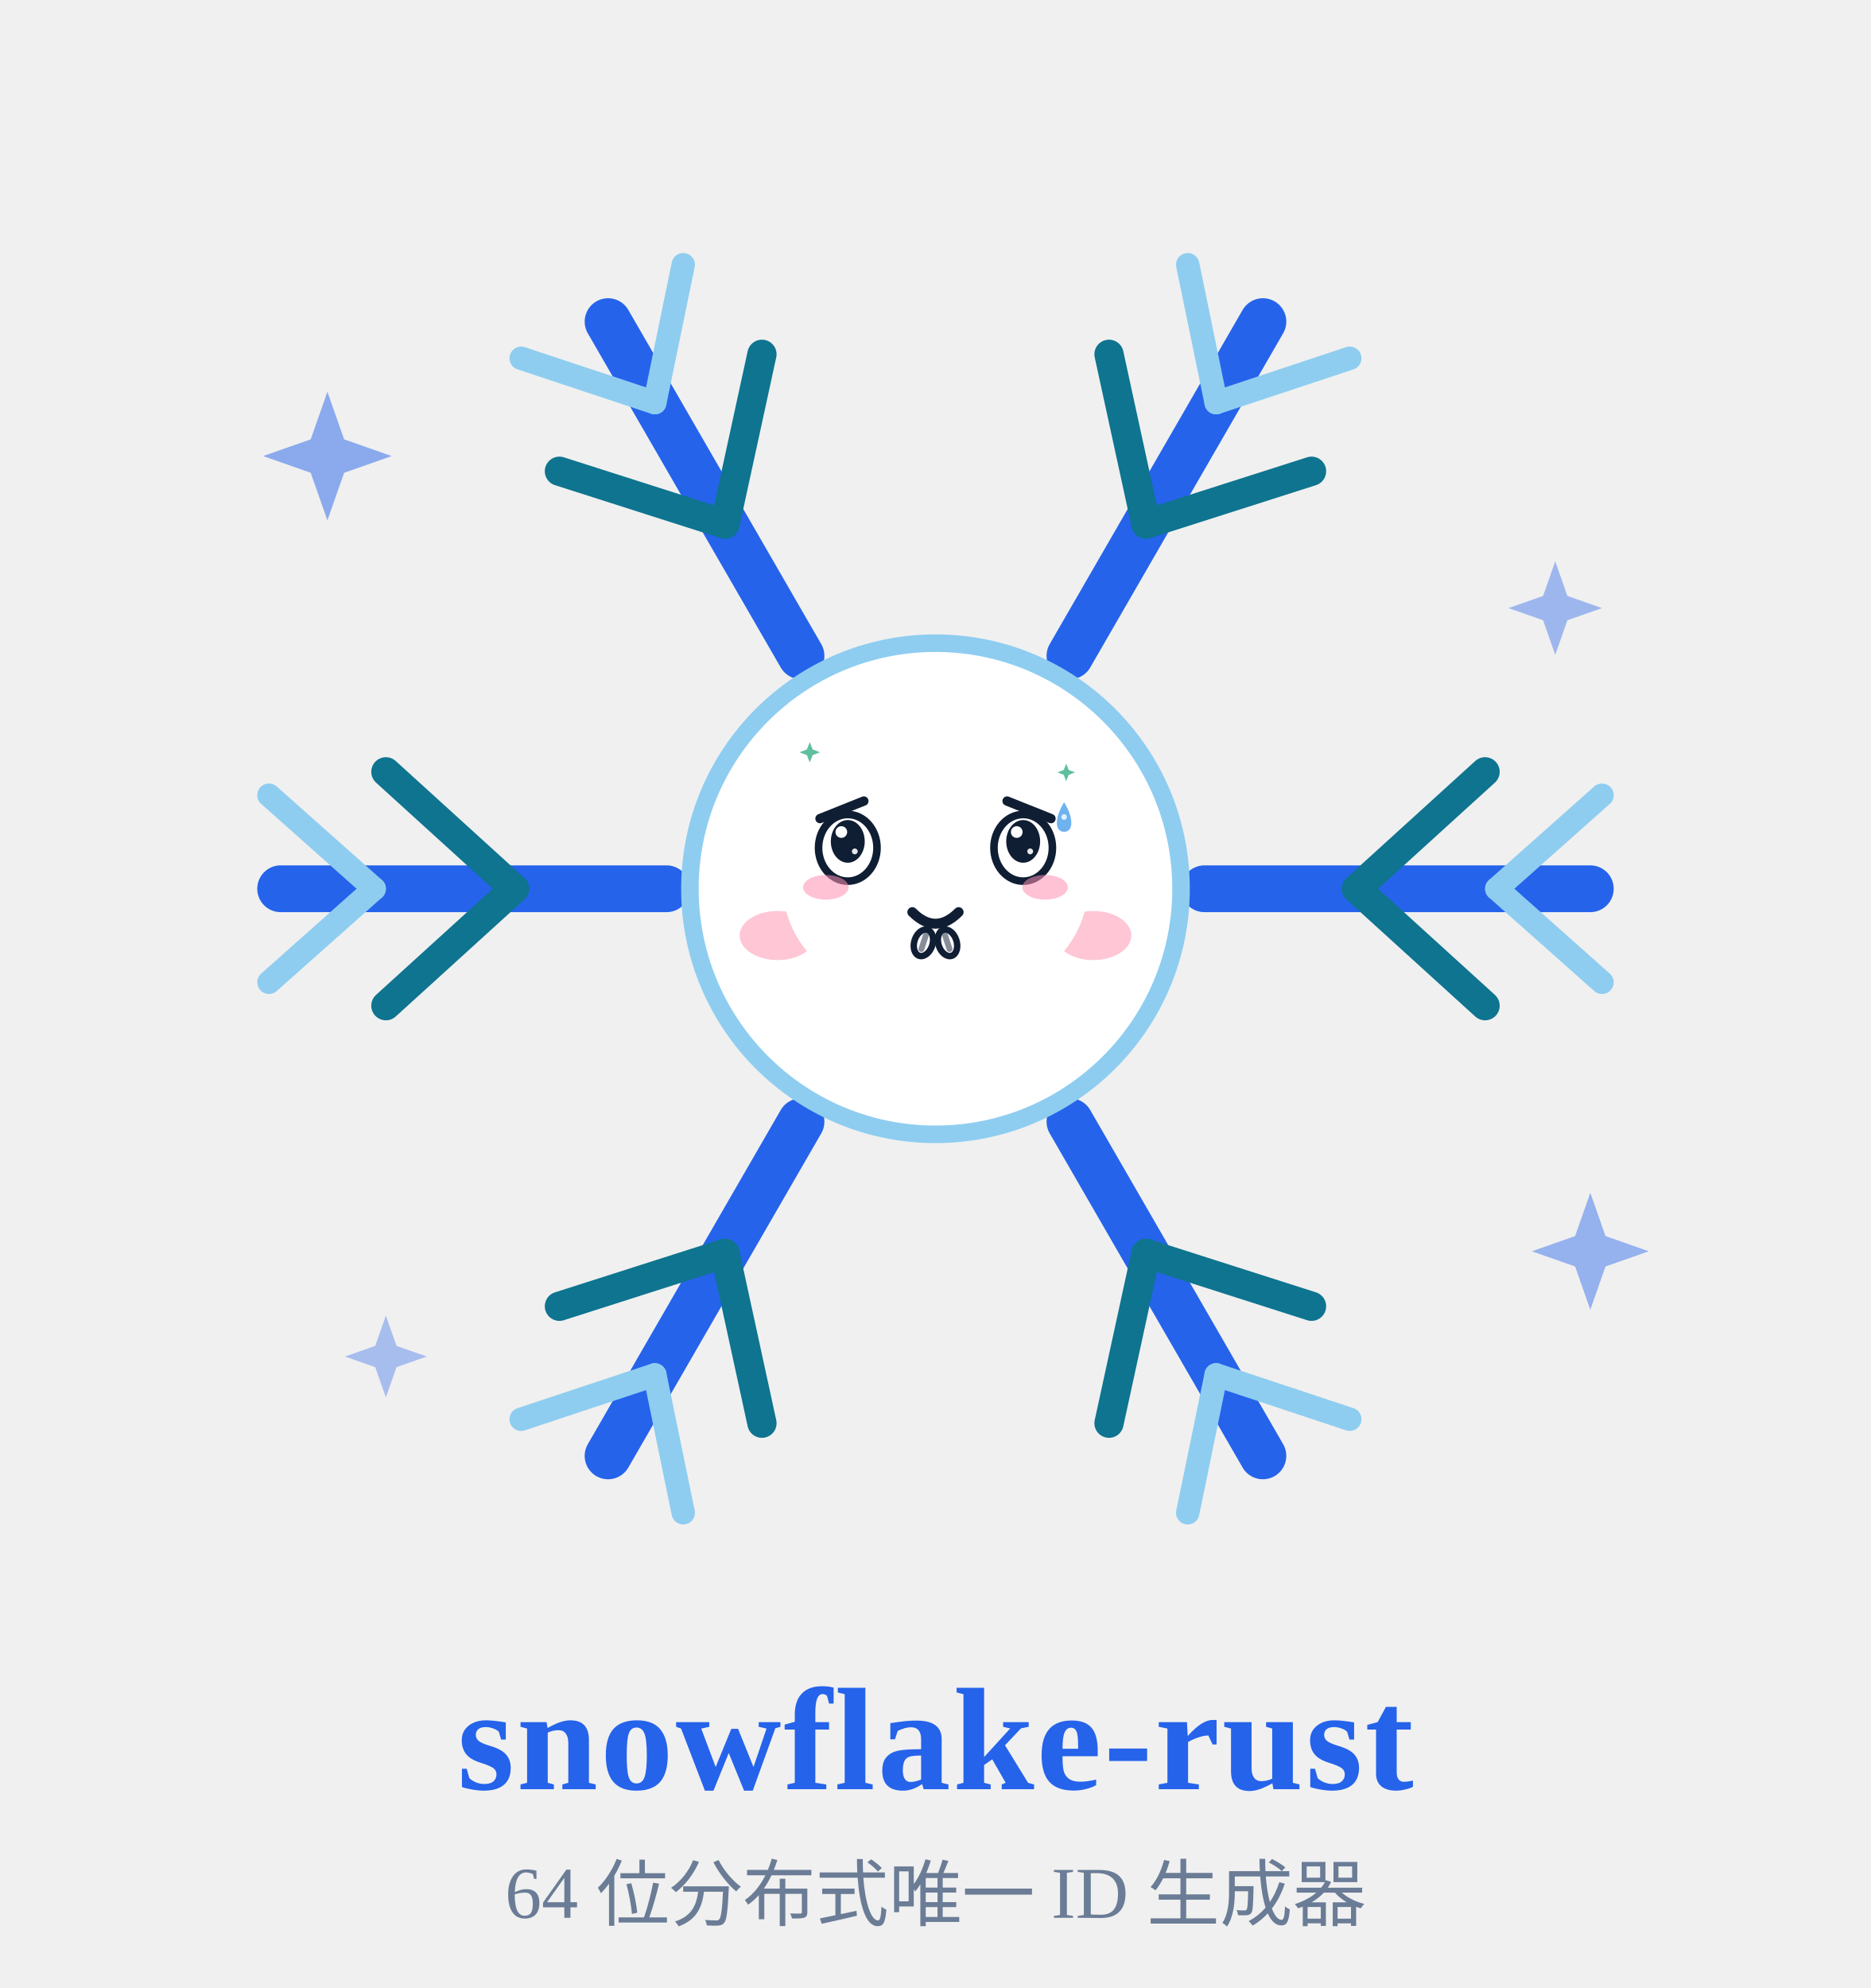
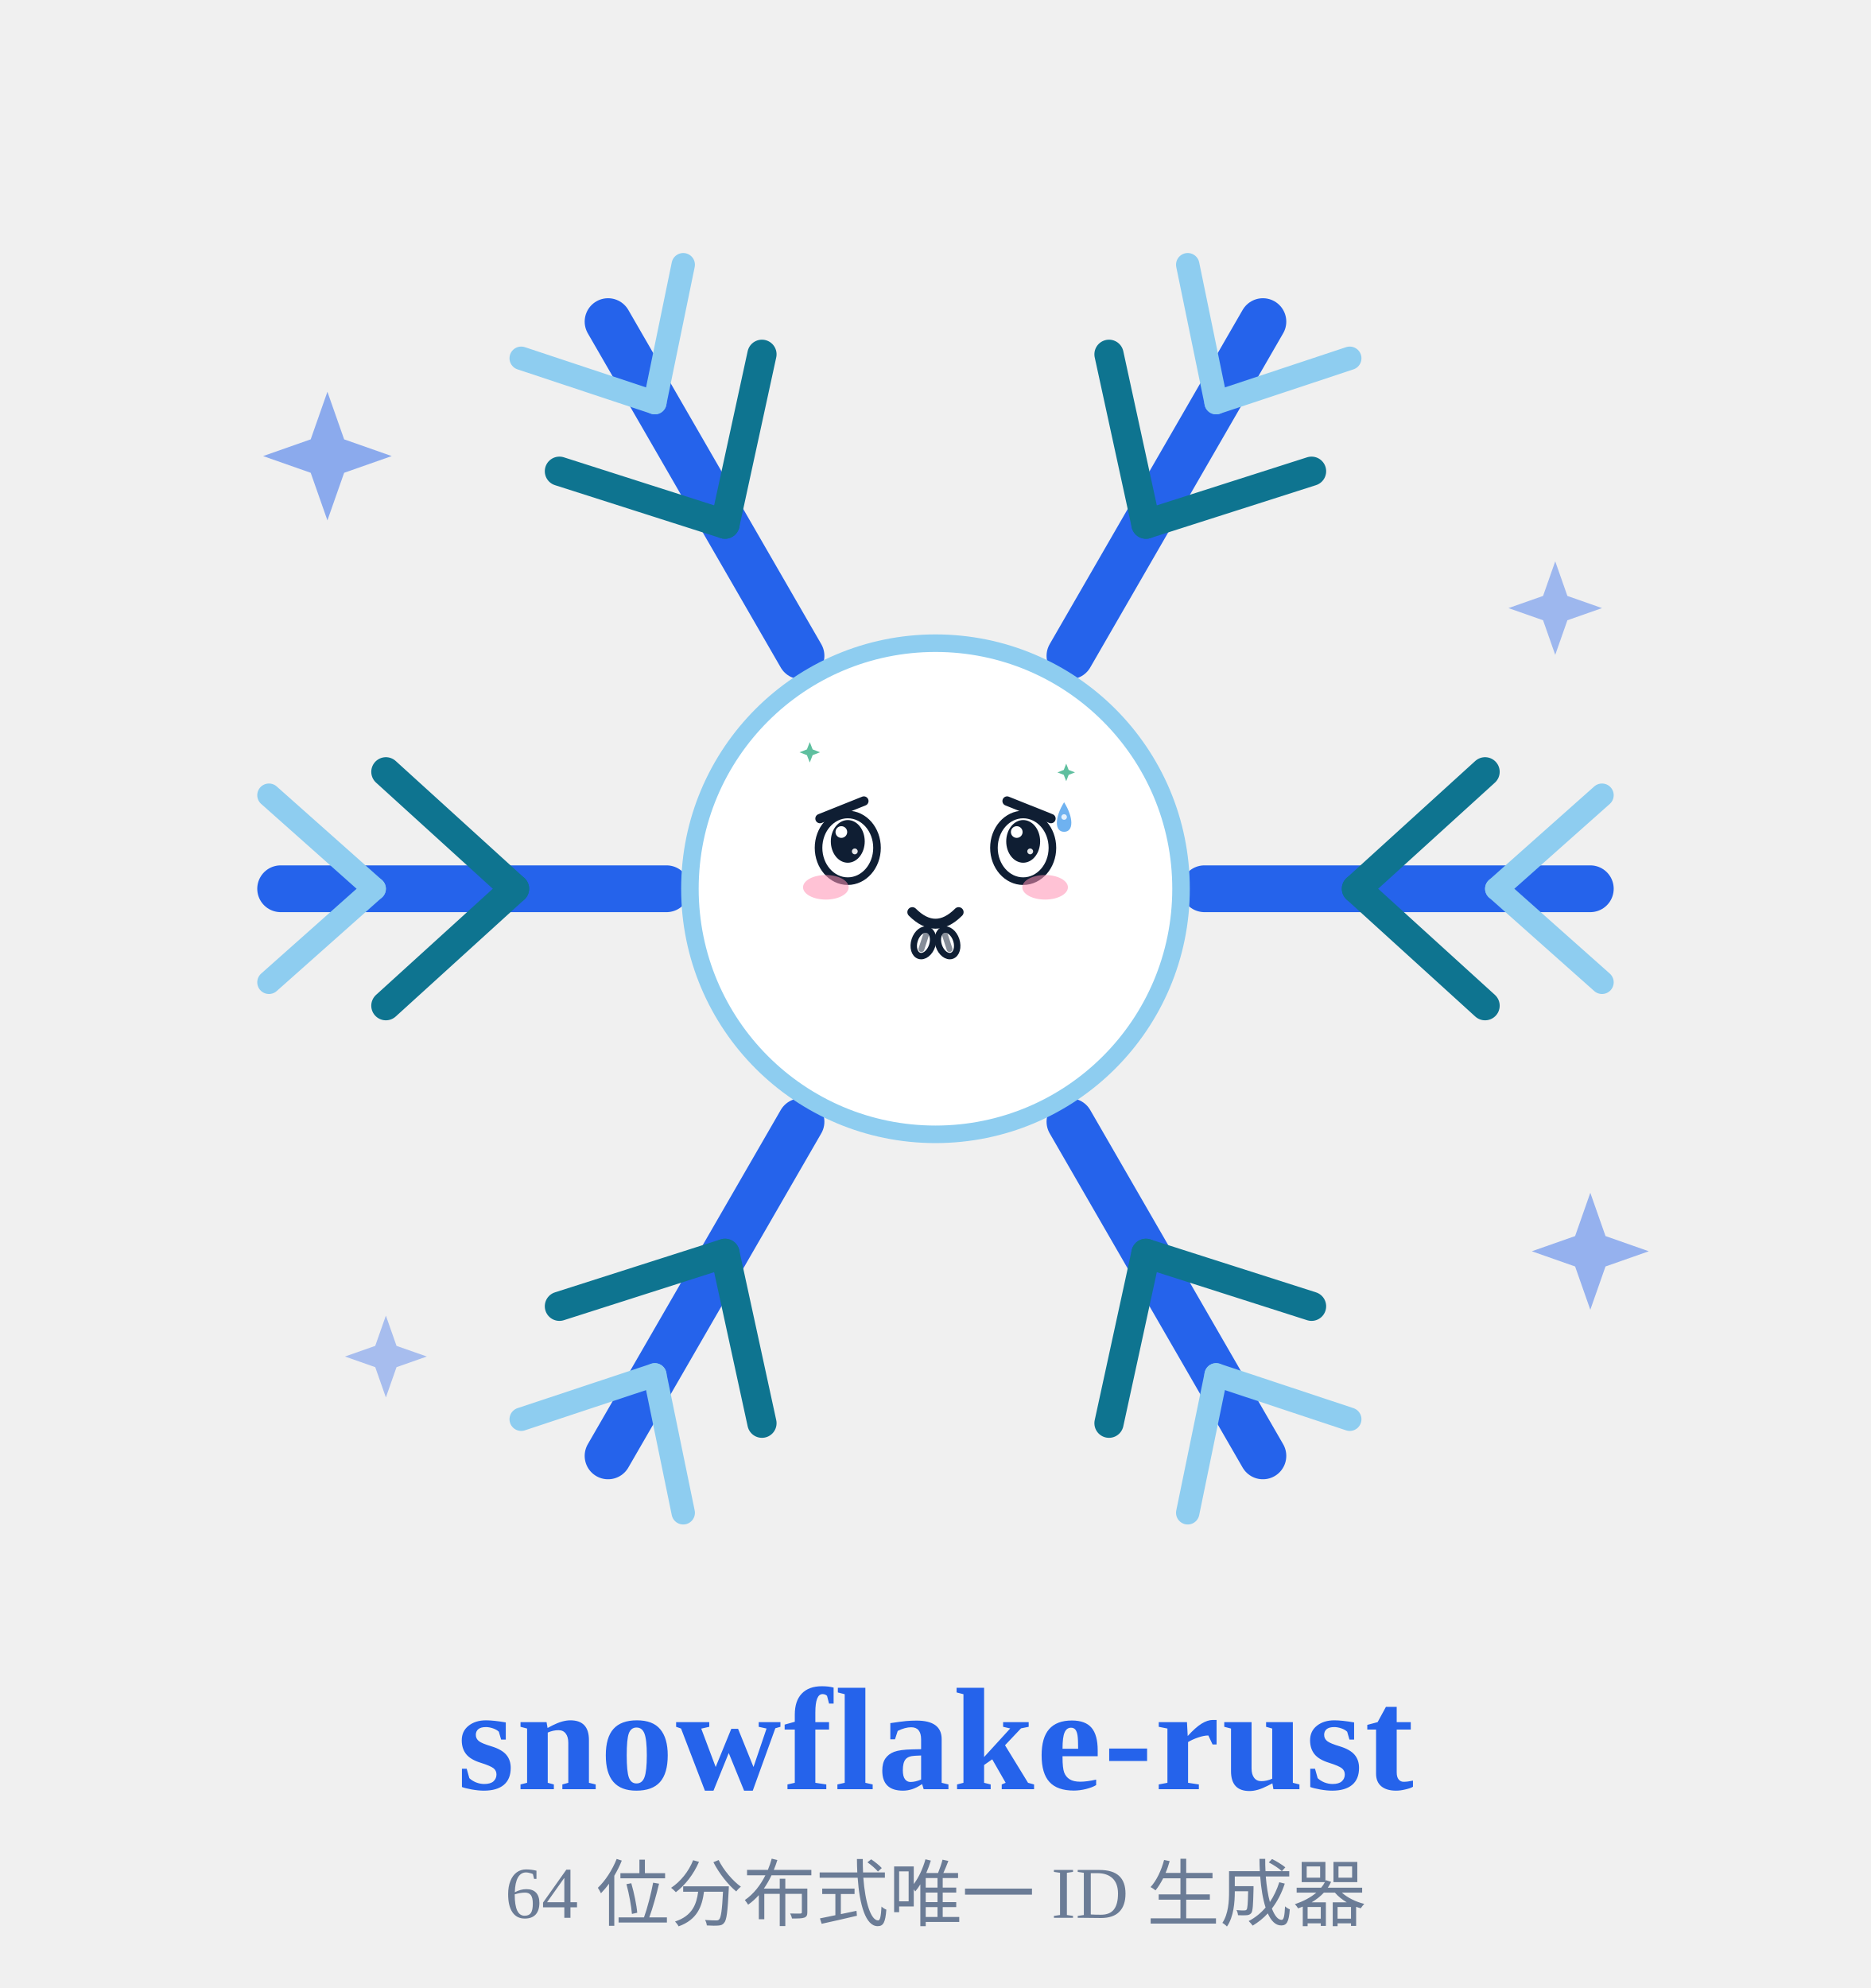
<svg xmlns="http://www.w3.org/2000/svg" viewBox="0 0 320 340" width="88" height="93.5" role="img" aria-label="雪花精灵 · 讨好 Pleasing">
  <style>
.ex-motion { animation: ex-nod 1.7s ease-in-out infinite; transform-box: fill-box; transform-origin: 50% 50%; }
.ex-anim-tear { animation: ex-tear 1.8s ease-in infinite; transform-box: fill-box; transform-origin: center; }
.ex-anim-sweat { animation: ex-tear 1.5s ease-in infinite; transform-box: fill-box; transform-origin: center; }
.ex-anim-heart { animation: ex-heart 2.2s ease-out infinite; transform-box: fill-box; transform-origin: center; }
.ex-anim-spark { animation: ex-spark 1.9s ease-in-out infinite; transform-box: fill-box; transform-origin: center; }
.ex-anim-rain { animation: ex-rain 1.4s linear infinite; transform-box: fill-box; transform-origin: center; }
.ex-anim-confetti { animation: ex-confetti 2.4s linear infinite; transform-box: fill-box; transform-origin: center; }
.ex-anim-pulse { animation: ex-pulse 1.6s ease-in-out infinite; transform-box: fill-box; transform-origin: center; }
.ex-anim-knock { animation: ex-knock 0.55s ease-in-out infinite; transform-box: fill-box; transform-origin: center; }
.ex-anim-knockline { animation: ex-knockline 0.55s ease-out infinite; transform-box: fill-box; transform-origin: center; }
.ex-anim-palm { animation: ex-palm 0.9s ease-in-out infinite; transform-box: fill-box; transform-origin: center; }
.ex-anim-steam { animation: ex-steam 1.8s ease-out infinite; transform-box: fill-box; transform-origin: center; }
.ex-anim-shock { animation: ex-shock 0.5s ease-in-out infinite; transform-box: fill-box; transform-origin: center; }
.ex-anim-please { animation: ex-please 1.4s ease-in-out infinite; transform-box: fill-box; transform-origin: center; }
.ex-anim-drift { animation: ex-drift 4.5s ease-in-out infinite; transform-box: fill-box; transform-origin: center; }
@keyframes ex-nod { 0%,100% { transform: translateY(0); } 50% { transform: translateY(1.6px); } }
@keyframes ex-tear { 0% { transform: translateY(0); opacity: 0; } 18% { opacity: 1; } 100% { transform: translateY(8px); opacity: 0; } }
@keyframes ex-heart { 0% { transform: translateY(0) scale(.65); opacity: 0; } 20% { opacity: 1; } 100% { transform: translateY(-10px) scale(1.15); opacity: 0; } }
@keyframes ex-spark { 0%,100% { transform: scale(.6) rotate(0deg); opacity: .3; } 50% { transform: scale(1.15) rotate(25deg); opacity: 1; } }
@keyframes ex-rain { 0% { transform: translateY(0); opacity: 0; } 20% { opacity: 1; } 100% { transform: translateY(8px); opacity: 0; } }
@keyframes ex-confetti { 0% { transform: translateY(-4px) rotate(0deg); opacity: 1; } 100% { transform: translateY(14px) rotate(200deg); opacity: 0; } }
@keyframes ex-pulse { 0%,100% { transform: scale(1); opacity: .35; } 50% { transform: scale(1.18); opacity: .7; } }
@keyframes ex-knock { 0%,100% { transform: translateX(3px); } 35% { transform: translateX(0); } }
@keyframes ex-knockline { 0%,100% { transform: scaleX(.6); opacity: .35; } 35% { transform: scaleX(1); opacity: 1; } }
@keyframes ex-palm { 0%,100% { transform: translateY(0) rotate(0deg); } 50% { transform: translateY(-1px) rotate(-4deg); } }
@keyframes ex-steam { 0% { transform: translateY(0); opacity: .7; } 100% { transform: translateY(-7px); opacity: 0; } }
@keyframes ex-shock { 0%,100% { transform: scaleX(.7); opacity: .4; } 50% { transform: scaleX(1.25); opacity: 1; } }
@keyframes ex-please { 0%,100% { transform: translateY(0); } 50% { transform: translateY(-1.5px); } }
@keyframes ex-drift { 0%,100% { transform: translateY(0); } 50% { transform: translateY(-1.5px); } }
@media (prefers-reduced-motion: reduce) {
  .ex-motion, [class*="ex-anim-"] { animation: none !important; }
}
</style>
  <g class="ex-motion ex-pleasing">
    <g class="ex-base">
      <defs>
</defs>
      <g opacity="0.9">
        <path d="M56,67 L58.86,75.14 L67,78 L58.86,80.86 L56,89 L53.14,80.86 L45,78 L53.14,75.14 Z" fill="#2563eb" opacity="0.55" />
        <path d="M266,96 L268.08,101.92 L274,104 L268.08,106.08 L266,112 L263.92,106.08 L258,104 L263.92,101.92 Z" fill="#2563eb" opacity="0.45" />
        <path d="M66,225 L67.82,230.18 L73,232 L67.82,233.82 L66,239 L64.18,233.82 L59,232 L64.18,230.18 Z" fill="#2563eb" opacity="0.4" />
        <path d="M272,204 L274.6,211.4 L282,214 L274.6,216.6 L272,224 L269.4,216.6 L262,214 L269.4,211.4 Z" fill="#2563eb" opacity="0.5" />
      </g>
      <g>
        <g transform="rotate(0 160 152)">
          <line x1="206.0" y1="152.0" x2="272.0" y2="152.0" stroke="#2563eb" stroke-width="8" stroke-linecap="round" />
          <line x1="232.0" y1="152.0" x2="254.0" y2="132.0" stroke="#0e7490" stroke-width="5" stroke-linecap="round" />
          <line x1="232.0" y1="152.0" x2="254.0" y2="172.0" stroke="#0e7490" stroke-width="5" stroke-linecap="round" />
          <line x1="256.0" y1="152.0" x2="274.0" y2="136.0" stroke="#8ecdf0" stroke-width="4" stroke-linecap="round" />
          <line x1="256.0" y1="152.0" x2="274.0" y2="168.0" stroke="#8ecdf0" stroke-width="4" stroke-linecap="round" />
        </g>
        <g transform="rotate(60 160 152)">
          <line x1="206.0" y1="152.0" x2="272.0" y2="152.0" stroke="#2563eb" stroke-width="8" stroke-linecap="round" />
          <line x1="232.0" y1="152.0" x2="254.0" y2="132.0" stroke="#0e7490" stroke-width="5" stroke-linecap="round" />
          <line x1="232.0" y1="152.0" x2="254.0" y2="172.0" stroke="#0e7490" stroke-width="5" stroke-linecap="round" />
          <line x1="256.0" y1="152.0" x2="274.0" y2="136.0" stroke="#8ecdf0" stroke-width="4" stroke-linecap="round" />
          <line x1="256.0" y1="152.0" x2="274.0" y2="168.0" stroke="#8ecdf0" stroke-width="4" stroke-linecap="round" />
        </g>
        <g transform="rotate(120 160 152)">
          <line x1="206.0" y1="152.0" x2="272.0" y2="152.0" stroke="#2563eb" stroke-width="8" stroke-linecap="round" />
          <line x1="232.0" y1="152.0" x2="254.0" y2="132.0" stroke="#0e7490" stroke-width="5" stroke-linecap="round" />
          <line x1="232.0" y1="152.0" x2="254.0" y2="172.0" stroke="#0e7490" stroke-width="5" stroke-linecap="round" />
          <line x1="256.0" y1="152.0" x2="274.0" y2="136.0" stroke="#8ecdf0" stroke-width="4" stroke-linecap="round" />
          <line x1="256.0" y1="152.0" x2="274.0" y2="168.0" stroke="#8ecdf0" stroke-width="4" stroke-linecap="round" />
        </g>
        <g transform="rotate(180 160 152)">
          <line x1="206.0" y1="152.0" x2="272.0" y2="152.0" stroke="#2563eb" stroke-width="8" stroke-linecap="round" />
          <line x1="232.0" y1="152.0" x2="254.0" y2="132.0" stroke="#0e7490" stroke-width="5" stroke-linecap="round" />
          <line x1="232.0" y1="152.0" x2="254.0" y2="172.0" stroke="#0e7490" stroke-width="5" stroke-linecap="round" />
          <line x1="256.0" y1="152.0" x2="274.0" y2="136.0" stroke="#8ecdf0" stroke-width="4" stroke-linecap="round" />
          <line x1="256.0" y1="152.0" x2="274.0" y2="168.0" stroke="#8ecdf0" stroke-width="4" stroke-linecap="round" />
        </g>
        <g transform="rotate(240 160 152)">
          <line x1="206.0" y1="152.0" x2="272.0" y2="152.0" stroke="#2563eb" stroke-width="8" stroke-linecap="round" />
          <line x1="232.0" y1="152.0" x2="254.0" y2="132.0" stroke="#0e7490" stroke-width="5" stroke-linecap="round" />
          <line x1="232.0" y1="152.0" x2="254.0" y2="172.0" stroke="#0e7490" stroke-width="5" stroke-linecap="round" />
          <line x1="256.0" y1="152.0" x2="274.0" y2="136.0" stroke="#8ecdf0" stroke-width="4" stroke-linecap="round" />
          <line x1="256.0" y1="152.0" x2="274.0" y2="168.0" stroke="#8ecdf0" stroke-width="4" stroke-linecap="round" />
        </g>
        <g transform="rotate(300 160 152)">
          <line x1="206.0" y1="152.0" x2="272.0" y2="152.0" stroke="#2563eb" stroke-width="8" stroke-linecap="round" />
          <line x1="232.0" y1="152.0" x2="254.0" y2="132.0" stroke="#0e7490" stroke-width="5" stroke-linecap="round" />
          <line x1="232.0" y1="152.0" x2="254.0" y2="172.0" stroke="#0e7490" stroke-width="5" stroke-linecap="round" />
          <line x1="256.0" y1="152.0" x2="274.0" y2="136.0" stroke="#8ecdf0" stroke-width="4" stroke-linecap="round" />
          <line x1="256.0" y1="152.0" x2="274.0" y2="168.0" stroke="#8ecdf0" stroke-width="4" stroke-linecap="round" />
        </g>
        <circle cx="160" cy="152" r="42" fill="#ffffff" stroke="#8ecdf0" stroke-width="3" />
-         <circle cx="145" cy="145" r="5" fill="#0f1e33" />
-         <circle cx="175" cy="145" r="5" fill="#0f1e33" />
-         <circle cx="146.8" cy="143.2" r="1.7" fill="#ffffff" />
-         <circle cx="176.8" cy="143.2" r="1.7" fill="#ffffff" />
-         <path d="M146,163 Q160,175 174,163" fill="none" stroke="#0f1e33" stroke-width="3.4" stroke-linecap="round" />
-         <ellipse cx="133" cy="160" rx="6.5" ry="4.2" fill="#ffb3c7" opacity="0.75" />
-         <ellipse cx="187" cy="160" rx="6.5" ry="4.2" fill="#ffb3c7" opacity="0.75" />
      </g>
      <text x="160" y="306" font-size="25.0" fill="#2563eb" font-weight="700" text-anchor="middle" letter-spacing="0.4">snowflake-rust</text>
      <text x="160" y="328" font-size="12.5" fill="#6b7c96" font-weight="400" text-anchor="middle">64 位分布式唯一 ID 生成器</text>
    </g>
    <g class="ex-face">
-       <ellipse cx="160" cy="152" rx="26" ry="20" fill="#FFFFFF" />
      <path d="M 140.25,140 L 147.75,137" stroke="#0F1E33" stroke-width="1.6" stroke-linecap="round" />
      <path d="M 179.75,140 L 172.25,137" stroke="#0F1E33" stroke-width="1.6" stroke-linecap="round" />
      <ellipse cx="145" cy="145" rx="5" ry="5.7" fill="#FFFFFF" stroke="#0F1E33" stroke-width="1.3" />
      <ellipse cx="145" cy="143.9" rx="2.9" ry="3.65" fill="#0F1E33" />
      <circle cx="143.9" cy="142.3" r="1" fill="#FFFFFF" />
      <circle cx="146.2" cy="145.61" r="0.5" fill="#FFFFFF" opacity=".9" />
      <ellipse cx="175" cy="145" rx="5" ry="5.7" fill="#FFFFFF" stroke="#0F1E33" stroke-width="1.3" />
      <ellipse cx="175" cy="143.9" rx="2.9" ry="3.65" fill="#0F1E33" />
      <circle cx="173.9" cy="142.3" r="1" fill="#FFFFFF" />
      <circle cx="176.2" cy="145.61" r="0.5" fill="#FFFFFF" opacity=".9" />
      <path d="M 156.04,156 Q 160,159.96 163.96,156" fill="none" stroke="#0F1E33" stroke-width="1.7" stroke-linecap="round" />
      <ellipse cx="141.25" cy="151.75" rx="3.9" ry="2.1" fill="#FF8FB3" opacity="0.55" />
      <ellipse cx="178.75" cy="151.75" rx="3.9" ry="2.1" fill="#FF8FB3" opacity="0.55" />
      <g transform="translate(0 0)">
        <path class="ex-anim-sweat" style="animation-delay:0.2s" d="M 182,137.2 C 183.65,139.84 183.65,142.26 182,142.26 C 180.35,142.26 180.35,139.84 182,137.2 Z" fill="#6FB2F0" />
        <circle cx="182" cy="139.73" r="0.48" fill="#FFFFFF" opacity=".8" />
      </g>
      <path class="ex-anim-spark" style="animation-delay:0.3s" d="M 138.5,126.91 L 138.99,128.17 L 140.25,128.66 L 138.99,129.15 L 138.5,130.41 L 138.01,129.15 L 136.75,128.66 L 138.01,128.17 Z" fill="#5FBF9F" />
      <path class="ex-anim-spark" style="animation-delay:0.8s" d="M 182.36,130.6 L 182.78,131.68 L 183.86,132.1 L 182.78,132.52 L 182.36,133.6 L 181.94,132.52 L 180.86,132.1 L 181.94,131.68 Z" fill="#5FBF9F" />
      <g transform="translate(157.94 161.25) rotate(18)">
        <g class="ex-anim-please">
          <ellipse rx="1.57" ry="2.33" fill="#FFFFFF" stroke="#0F1E33" stroke-width="1.1" />
          <path d="M 0,-1.31 L 0,1.12" stroke="#0F1E33" stroke-width="1" stroke-linecap="round" opacity=".5" />
        </g>
      </g>
      <g transform="translate(162.06 161.25) rotate(-18)">
        <g class="ex-anim-please">
          <ellipse rx="1.57" ry="2.33" fill="#FFFFFF" stroke="#0F1E33" stroke-width="1.1" />
          <path d="M 0,-1.31 L 0,1.12" stroke="#0F1E33" stroke-width="1" stroke-linecap="round" opacity=".5" />
        </g>
      </g>
    </g>
  </g>
</svg>
